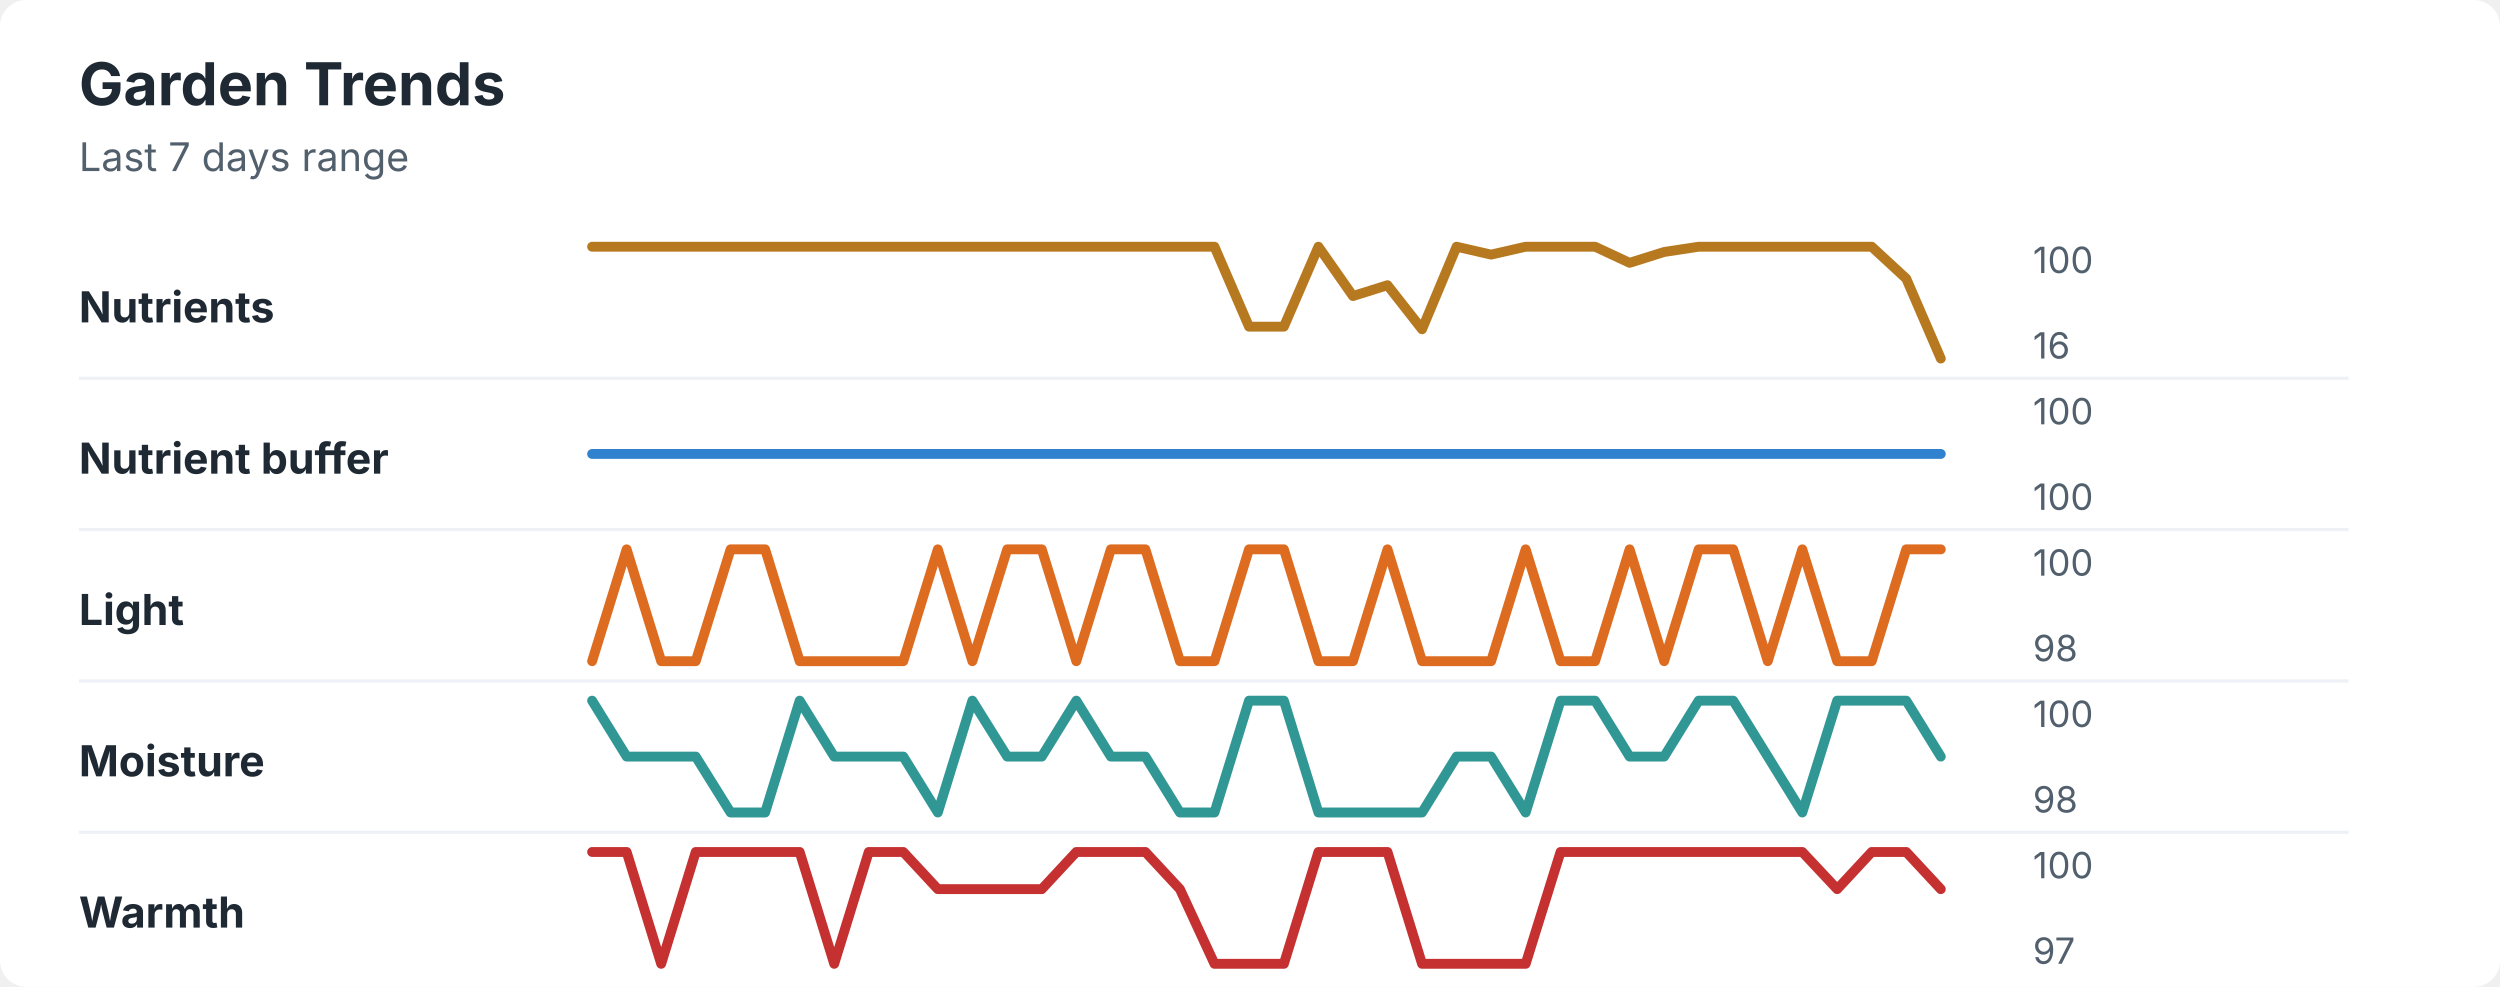
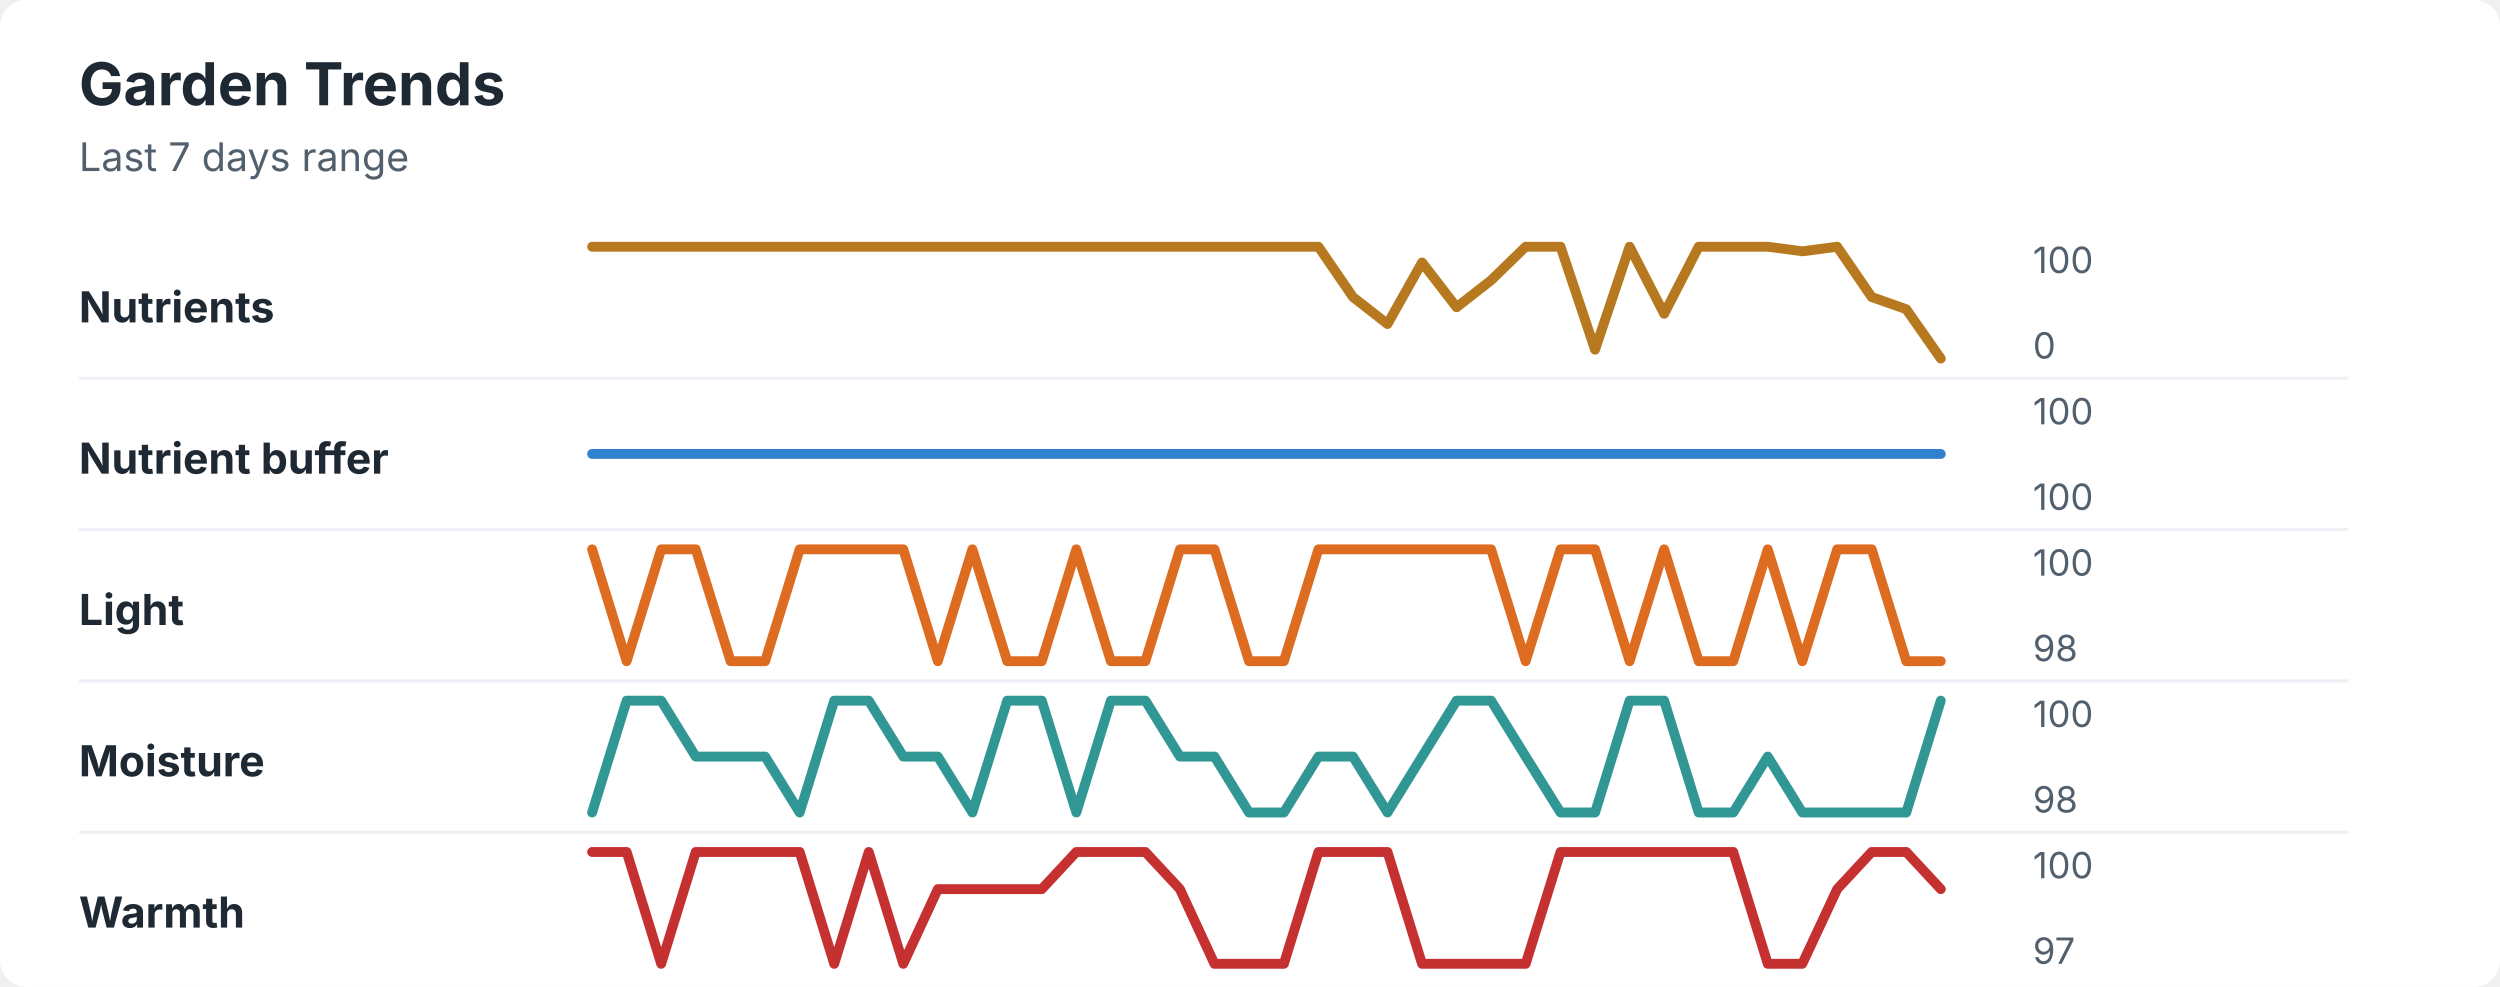
<svg xmlns="http://www.w3.org/2000/svg" width="760" height="300" viewBox="0 0 760 300" role="img" aria-labelledby="title desc">
  <rect width="760" height="300" rx="8" fill="#ffffff" />
  <style>
    text { font-family: -apple-system, BlinkMacSystemFont, "Segoe UI", sans-serif; }
    .title { font-size: 18px; font-weight: 700; fill: #1f2933; }
    .subtitle { font-size: 12px; fill: #52606d; }
    .label { font-size: 13px; font-weight: 650; fill: #1f2933; }
    .axis-value { font-size: 11px; fill: #52606d; }
    .separator { stroke: #eef2f7; stroke-width: 1; }
  </style>
  <text x="24" y="32" class="title">Garden Trends</text>
  <text x="24" y="52" class="subtitle">Last 7 days range</text>
  <text x="24" y="98" class="label">Nutrients</text>
-   <polyline points="180.0,75.0 190.5,75.0 201.0,75.0 211.5,75.0 222.1,75.0 232.6,75.0 243.1,75.0 253.6,75.0 264.1,75.0 274.6,75.0 285.1,75.0 295.6,75.0 306.2,75.0 316.7,75.0 327.2,75.0 337.7,75.0 348.2,75.0 358.7,75.0 369.2,75.0 379.7,99.3 390.3,99.3 400.8,75.0 411.3,90.0 421.8,86.7 432.3,100.1 442.8,75.0 453.3,77.4 463.8,75.0 474.4,75.0 484.9,75.0 495.4,79.9 505.9,76.6 516.4,75.0 526.9,75.0 537.4,75.0 547.9,75.0 558.5,75.0 569.0,75.0 579.5,84.7 590.0,109.0 " fill="none" stroke="#b7791f" stroke-width="3" stroke-linecap="round" stroke-linejoin="round" />
+   <polyline points="180.0,75.0 190.5,75.0 201.0,75.0 211.5,75.0 222.1,75.0 232.6,75.0 243.1,75.0 253.6,75.0 264.1,75.0 274.6,75.0 285.1,75.0 295.6,75.0 306.2,75.0 316.7,75.0 327.2,75.0 337.7,75.0 348.2,75.0 358.7,75.0 369.2,75.0 379.7,75.0 390.3,75.0 400.8,75.0 411.3,90.3 421.8,98.5 432.3,79.8 442.8,93.4 453.3,85.2 463.8,75.0 474.4,75.0 484.9,106.3 495.4,75.0 505.9,95.4 516.4,75.0 526.9,75.0 537.4,75.0 547.9,76.4 558.5,75.0 569.0,90.3 579.5,94.0 590.0,109.0 " fill="none" stroke="#b7791f" stroke-width="3" stroke-linecap="round" stroke-linejoin="round" />
  <text x="618" y="83" class="axis-value">100</text>
-   <text x="618" y="109" class="axis-value">16</text>
+   <text x="618" y="109" class="axis-value">0</text>
  <line x1="24" y1="115.0" x2="714" y2="115.0" class="separator" />
  <text x="24" y="144" class="label">Nutrient buffer</text>
  <polyline points="180.0,138.0 190.5,138.0 201.0,138.0 211.5,138.0 222.1,138.0 232.6,138.0 243.1,138.0 253.6,138.0 264.1,138.0 274.6,138.0 285.1,138.0 295.6,138.0 306.2,138.0 316.7,138.0 327.2,138.0 337.7,138.0 348.2,138.0 358.7,138.0 369.2,138.0 379.7,138.0 390.3,138.0 400.8,138.0 411.3,138.0 421.8,138.0 432.3,138.0 442.8,138.0 453.3,138.0 463.8,138.0 474.4,138.0 484.9,138.0 495.4,138.0 505.9,138.0 516.4,138.0 526.9,138.0 537.4,138.0 547.9,138.0 558.5,138.0 569.0,138.0 579.5,138.0 590.0,138.0 " fill="none" stroke="#3182ce" stroke-width="3" stroke-linecap="round" stroke-linejoin="round" />
  <text x="618" y="129" class="axis-value">100</text>
  <text x="618" y="155" class="axis-value">100</text>
  <line x1="24" y1="161.0" x2="714" y2="161.0" class="separator" />
  <text x="24" y="190" class="label">Light</text>
-   <polyline points="180.0,201.0 190.5,167.0 201.0,201.0 211.5,201.0 222.1,167.0 232.6,167.0 243.1,201.0 253.6,201.0 264.1,201.0 274.6,201.0 285.1,167.0 295.6,201.0 306.2,167.0 316.7,167.0 327.2,201.0 337.7,167.0 348.2,167.0 358.7,201.0 369.2,201.0 379.7,167.0 390.3,167.0 400.8,201.0 411.3,201.0 421.8,167.0 432.3,201.0 442.8,201.0 453.3,201.0 463.8,167.0 474.4,201.0 484.9,201.0 495.4,167.0 505.9,201.0 516.4,167.0 526.9,167.0 537.4,201.0 547.9,167.0 558.5,201.0 569.0,201.0 579.5,167.0 590.0,167.0 " fill="none" stroke="#dd6b20" stroke-width="3" stroke-linecap="round" stroke-linejoin="round" />
+   <polyline points="180.0,167.0 190.5,201.0 201.0,167.0 211.5,167.0 222.1,201.0 232.6,201.0 243.1,167.0 253.6,167.0 264.1,167.0 274.6,167.0 285.1,201.0 295.6,167.0 306.2,201.0 316.7,201.0 327.2,167.0 337.7,201.0 348.2,201.0 358.7,167.0 369.2,167.0 379.7,201.0 390.3,201.0 400.8,167.0 411.3,167.0 421.8,167.0 432.3,167.0 442.8,167.0 453.3,167.0 463.8,201.0 474.4,167.0 484.9,167.0 495.4,201.0 505.9,167.0 516.4,201.0 526.9,201.0 537.4,167.0 547.9,201.0 558.5,167.0 569.0,167.0 579.5,201.0 590.0,201.0 " fill="none" stroke="#dd6b20" stroke-width="3" stroke-linecap="round" stroke-linejoin="round" />
  <text x="618" y="175" class="axis-value">100</text>
  <text x="618" y="201" class="axis-value">98</text>
  <line x1="24" y1="207.0" x2="714" y2="207.0" class="separator" />
  <text x="24" y="236" class="label">Moisture</text>
-   <polyline points="180.0,213.0 190.5,230.0 201.0,230.0 211.5,230.0 222.1,247.0 232.6,247.0 243.1,213.0 253.6,230.0 264.1,230.0 274.6,230.0 285.1,247.0 295.6,213.0 306.2,230.0 316.7,230.0 327.2,213.0 337.7,230.0 348.2,230.0 358.7,247.0 369.2,247.0 379.7,213.0 390.3,213.0 400.8,247.0 411.3,247.0 421.8,247.0 432.3,247.0 442.8,230.0 453.3,230.0 463.8,247.0 474.4,213.0 484.9,213.0 495.4,230.0 505.9,230.0 516.4,213.0 526.9,213.0 537.4,230.0 547.9,247.0 558.5,213.0 569.0,213.0 579.5,213.0 590.0,230.0 " fill="none" stroke="#319795" stroke-width="3" stroke-linecap="round" stroke-linejoin="round" />
+   <polyline points="180.0,247.0 190.5,213.0 201.0,213.0 211.5,230.0 222.1,230.0 232.6,230.0 243.1,247.0 253.6,213.0 264.1,213.0 274.6,230.0 285.1,230.0 295.6,247.0 306.2,213.0 316.7,213.0 327.2,247.0 337.7,213.0 348.2,213.0 358.7,230.0 369.2,230.0 379.7,247.0 390.3,247.0 400.8,230.0 411.3,230.0 421.8,247.0 432.3,230.0 442.8,213.0 453.3,213.0 463.8,230.0 474.4,247.0 484.9,247.0 495.4,213.0 505.9,213.0 516.4,247.0 526.9,247.0 537.4,230.0 547.9,247.0 558.5,247.0 569.0,247.0 579.5,247.0 590.0,213.0 " fill="none" stroke="#319795" stroke-width="3" stroke-linecap="round" stroke-linejoin="round" />
  <text x="618" y="221" class="axis-value">100</text>
  <text x="618" y="247" class="axis-value">98</text>
  <line x1="24" y1="253.0" x2="714" y2="253.0" class="separator" />
  <text x="24" y="282" class="label">Warmth</text>
-   <polyline points="180.0,259.0 190.5,259.0 201.0,293.0 211.5,259.0 222.1,259.0 232.6,259.0 243.1,259.0 253.6,293.0 264.1,259.0 274.6,259.0 285.1,270.3 295.6,270.3 306.2,270.3 316.7,270.3 327.2,259.0 337.7,259.0 348.2,259.0 358.7,270.3 369.2,293.0 379.7,293.0 390.3,293.0 400.8,259.0 411.3,259.0 421.8,259.0 432.3,293.0 442.8,293.0 453.3,293.0 463.8,293.0 474.4,259.0 484.9,259.0 495.4,259.0 505.9,259.0 516.4,259.0 526.9,259.0 537.4,259.0 547.9,259.0 558.5,270.3 569.0,259.0 579.5,259.0 590.0,270.3 " fill="none" stroke="#c53030" stroke-width="3" stroke-linecap="round" stroke-linejoin="round" />
+   <polyline points="180.0,259.0 190.5,259.0 201.0,293.0 211.5,259.0 222.1,259.0 232.6,259.0 243.1,259.0 253.6,293.0 264.1,259.0 274.6,293.0 285.1,270.3 295.6,270.3 306.2,270.3 316.7,270.3 327.2,259.0 337.7,259.0 348.2,259.0 358.7,270.3 369.2,293.0 379.7,293.0 390.3,293.0 400.8,259.0 411.3,259.0 421.8,259.0 432.3,293.0 442.8,293.0 453.3,293.0 463.8,293.0 474.4,259.0 484.9,259.0 495.4,259.0 505.9,259.0 516.4,259.0 526.9,259.0 537.4,293.0 547.9,293.0 558.5,270.3 569.0,259.0 579.5,259.0 590.0,270.3 " fill="none" stroke="#c53030" stroke-width="3" stroke-linecap="round" stroke-linejoin="round" />
  <text x="618" y="267" class="axis-value">100</text>
  <text x="618" y="293" class="axis-value">97</text>
</svg>
